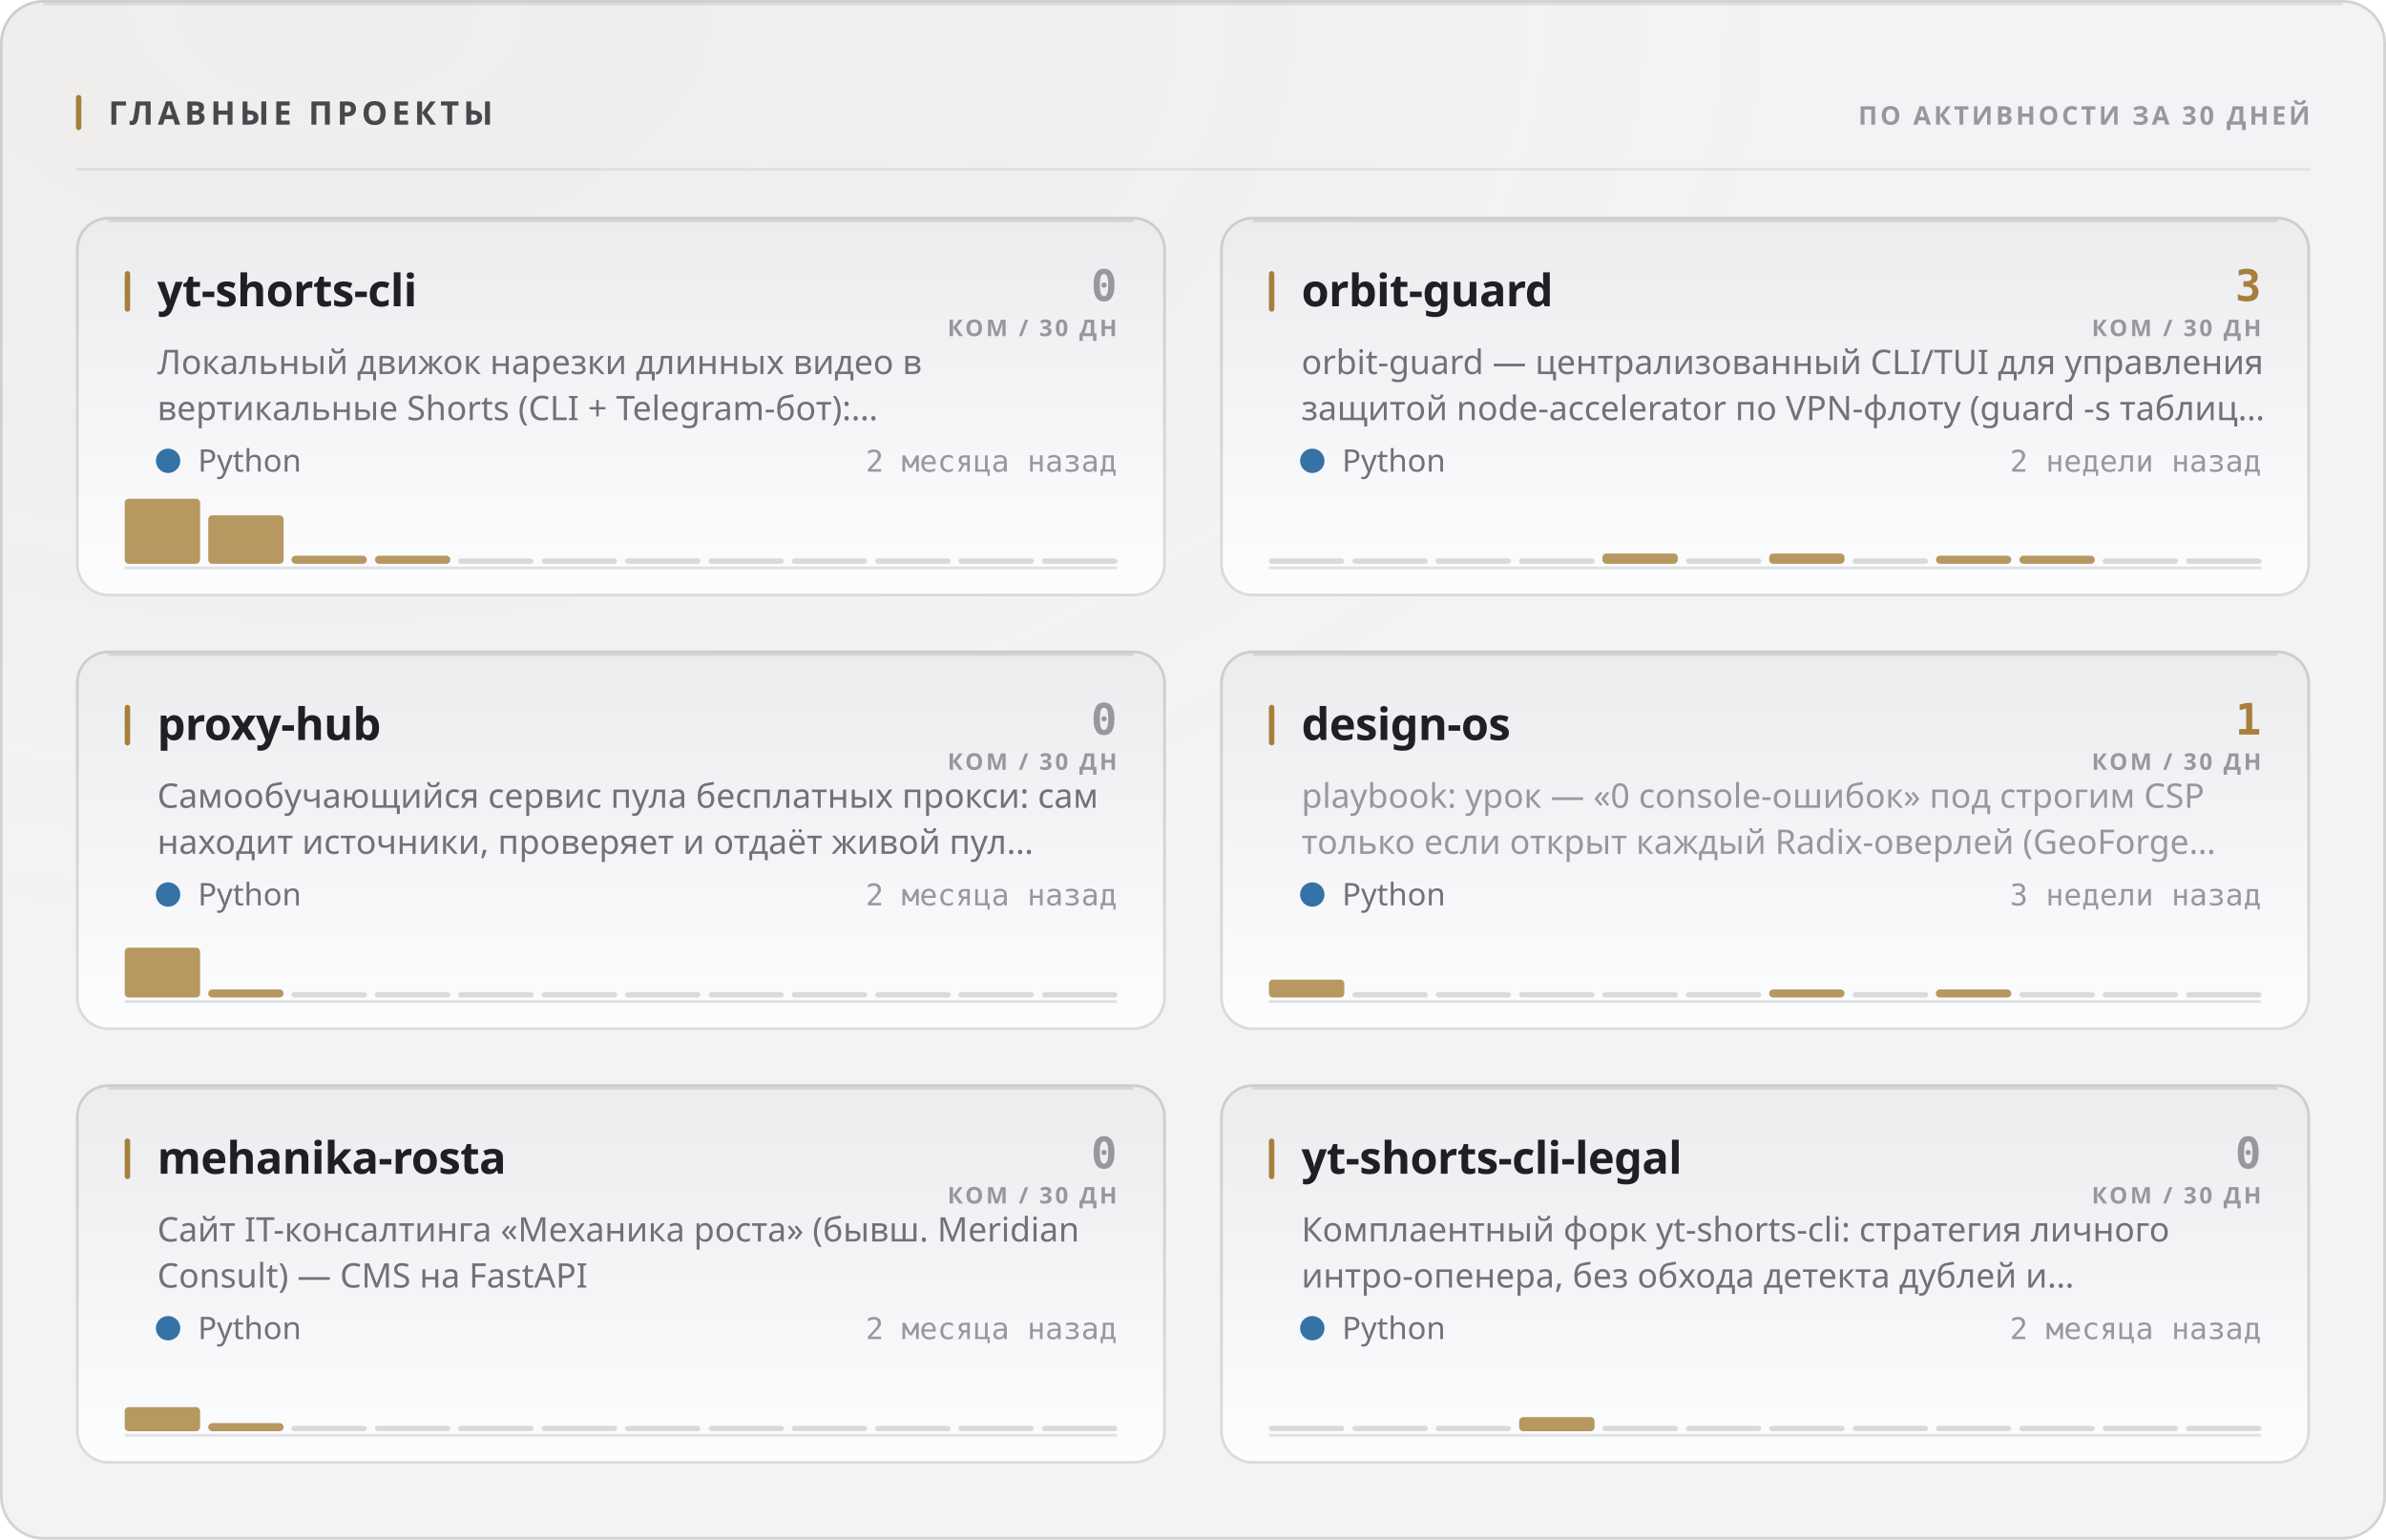
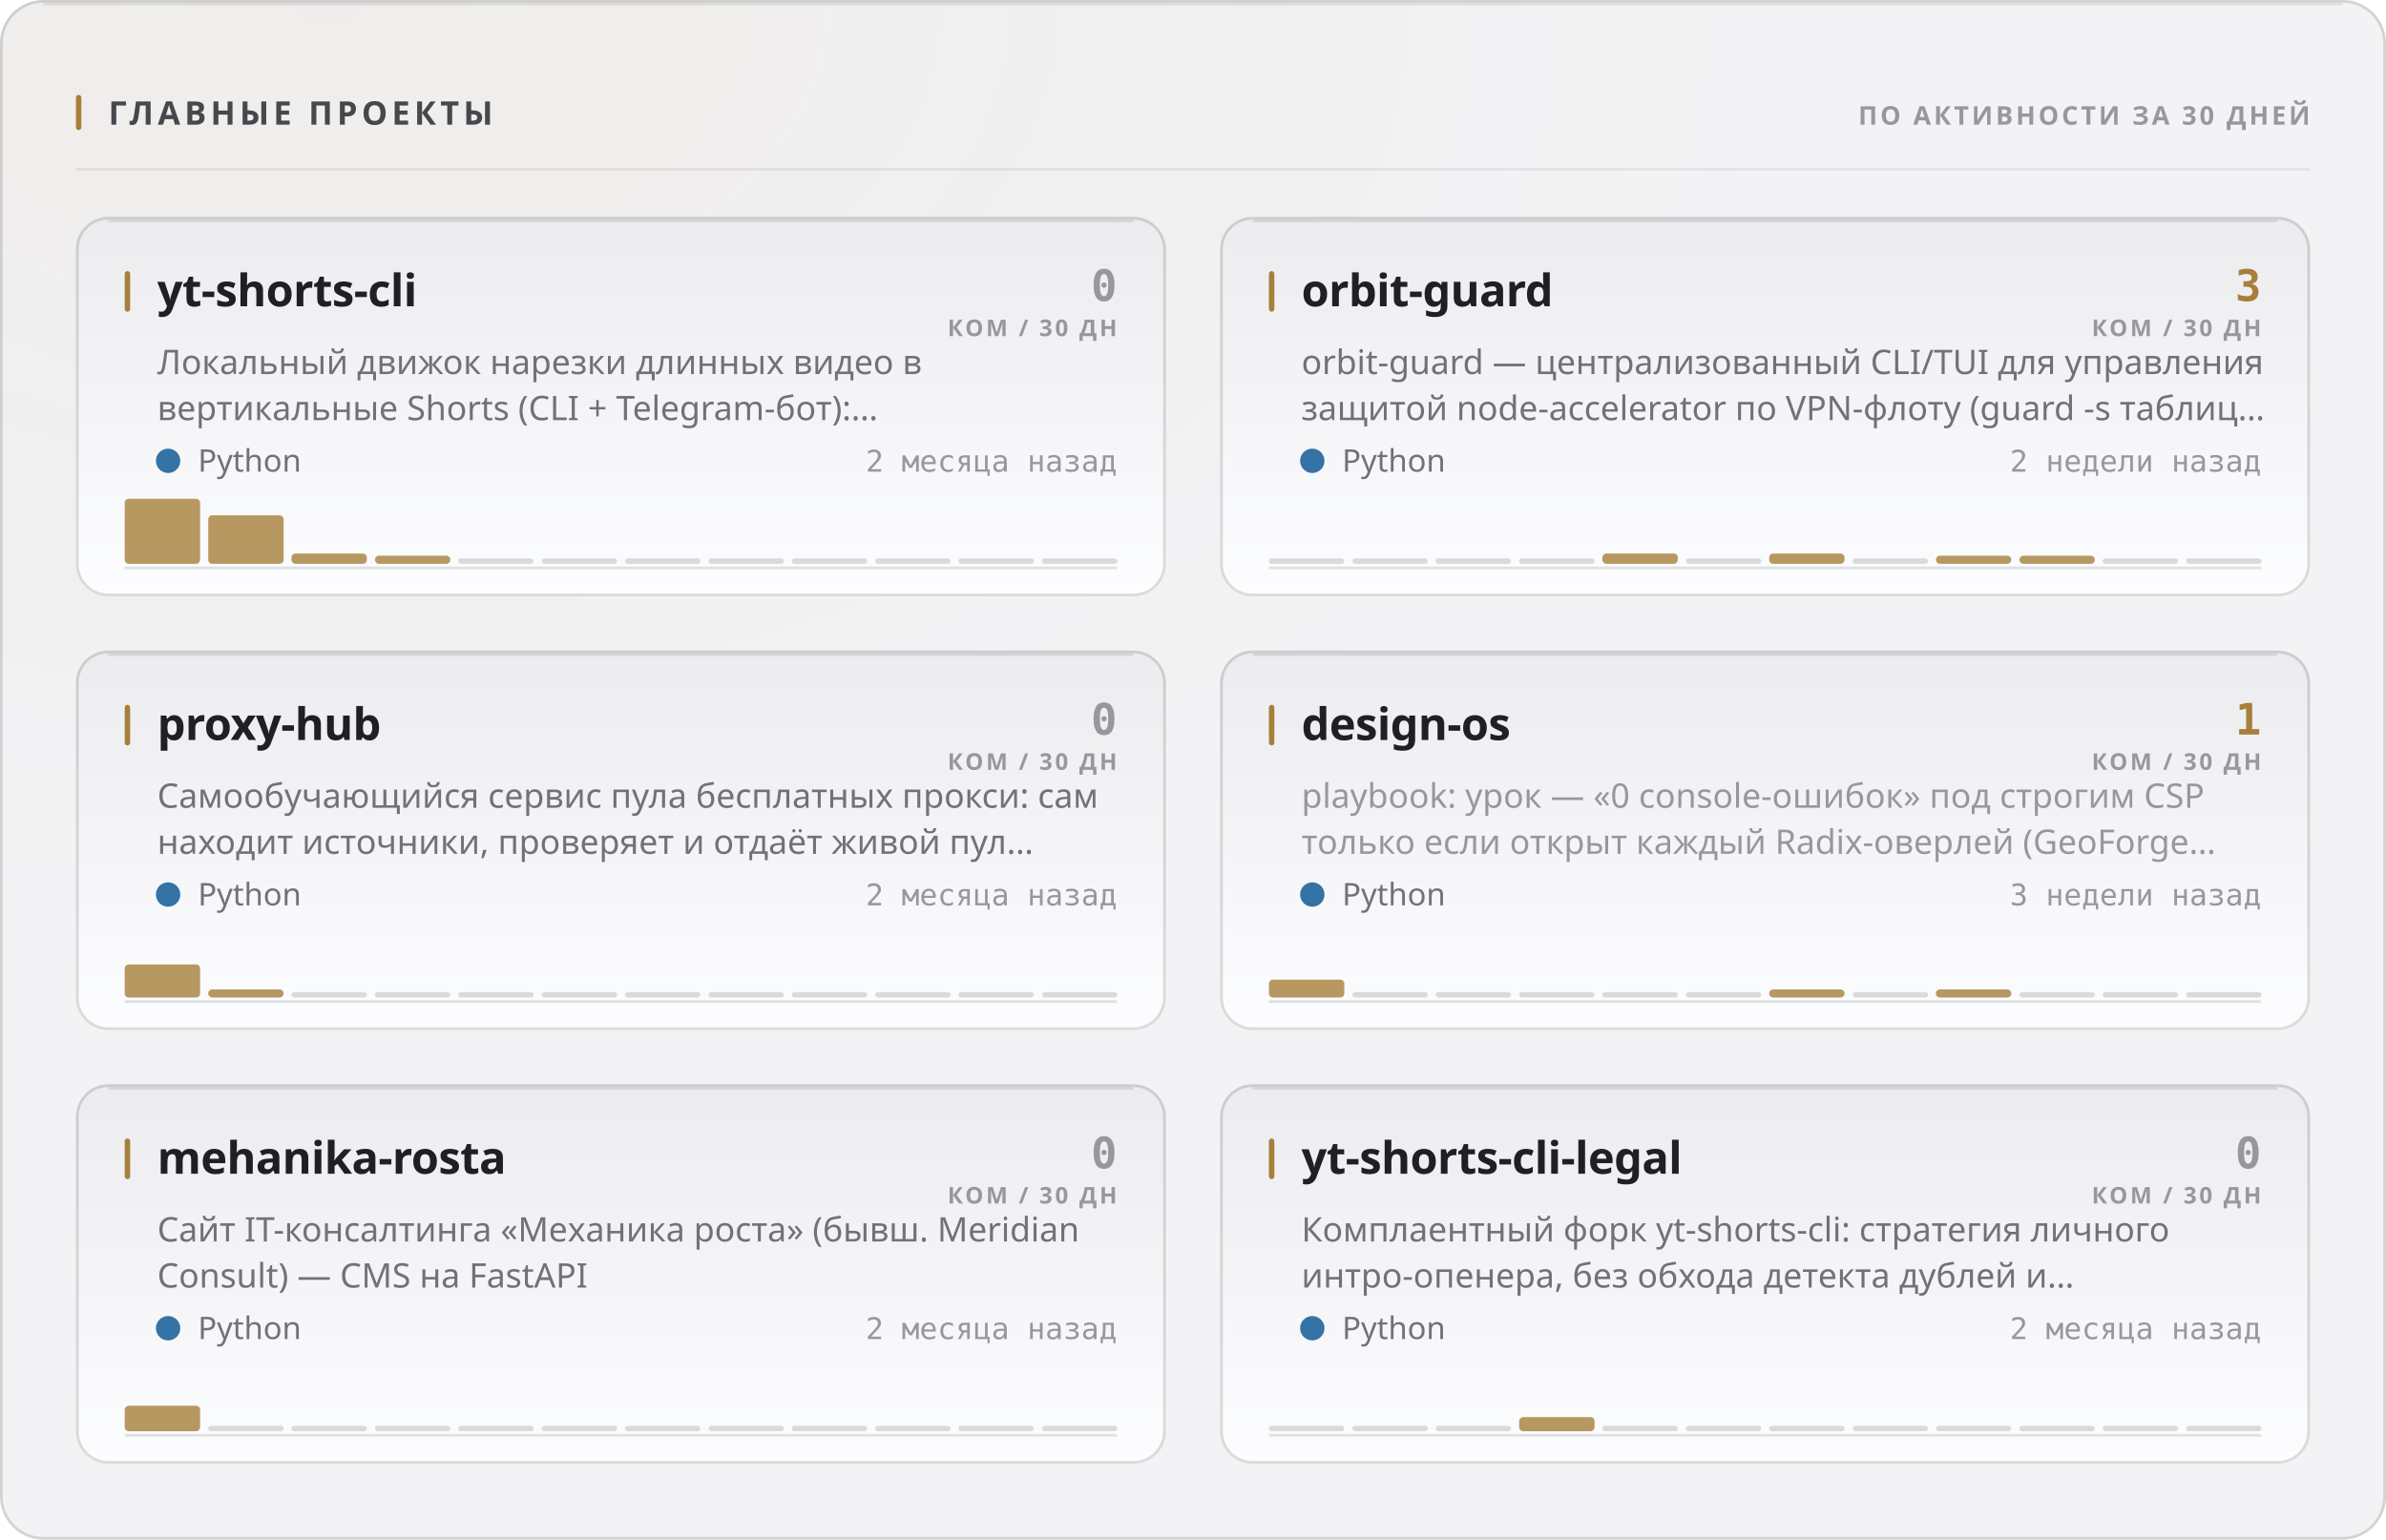
<svg xmlns="http://www.w3.org/2000/svg" width="880" height="568" viewBox="0 0 880 568" role="img">
  <style>
  text { font-family: -apple-system, BlinkMacSystemFont, 'Segoe UI', 'Noto Sans', Helvetica, Arial, sans-serif; }
  .mono { font-family: ui-monospace, 'SF Mono', 'Cascadia Mono', 'DejaVu Sans Mono', Menlo, Consolas, monospace; font-variant-numeric: tabular-nums; }
  .caps { letter-spacing: .1em; text-transform: uppercase; }

  @keyframes sheen  { from { transform: translateX(-120%); } to { transform: translateX(260%); } }
  @keyframes rise   { from { opacity: 0; transform: translateY(6px); } to { opacity: 1; transform: none; } }
  @keyframes slide  { from { opacity: 0; transform: translateX(-8px); } to { opacity: 1; transform: none; } }
  @keyframes grow   { from { transform: scaleY(0); } to { transform: scaleY(1); } }
  @keyframes widen  { from { transform: scaleX(0); } to { transform: scaleX(1); } }
  @keyframes draw   { from { stroke-dashoffset: 200; } to { stroke-dashoffset: 0; } }

  .sheen { animation: sheen 5.5s cubic-bezier(.45,0,.2,1) infinite; }
  .rise  { animation: rise .5s cubic-bezier(.16,1,.3,1) both; }
  .slide { animation: slide .42s cubic-bezier(.16,1,.3,1) both; }
  .bar   { transform-box: fill-box; transform-origin: 50% 100%;
           animation: grow .62s cubic-bezier(.16,1,.3,1) both; }
  .fill  { transform-box: fill-box; transform-origin: 0% 50%;
           animation: widen .8s cubic-bezier(.16,1,.3,1) both; }
  /* The hidden start state lives in the keyframes, never in the static rule.
     A renderer that ignores CSS animations then falls back to the FINISHED
     state — a drawn line, visible text — instead of an empty panel. */
  .spark { stroke-dasharray: 200;
           animation: draw 1.1s cubic-bezier(.16,1,.3,1) both; }

  @media (prefers-reduced-motion: reduce) {
    .sheen { animation: none; opacity: 0; }
    .rise, .slide, .bar, .fill, .spark { animation: none; opacity: 1; transform: none;
                                         stroke-dashoffset: 0; }
  }</style>
  <defs>
    <filter id="grain1" x="0" y="0" width="100%" height="100%">
      <feTurbulence type="fractalNoise" baseFrequency="0.82" numOctaves="3" stitchTiles="stitch" />
      <feColorMatrix type="saturate" values="0" />
    </filter>
    <radialGradient id="wash2" cx="14%" cy="0%" r="62%">
      <stop offset="0%" stop-color="#a67f3b" stop-opacity="0.05" />
      <stop offset="100%" stop-color="#a67f3b" stop-opacity="0" />
    </radialGradient>
    <linearGradient id="cardfill3" x1="0" y1="0" x2="0" y2="1">
      <stop offset="0%" stop-color="#ececef" />
      <stop offset="100%" stop-color="#fcfdfe" />
    </linearGradient>
    <linearGradient id="cardfill4" x1="0" y1="0" x2="0" y2="1">
      <stop offset="0%" stop-color="#ececef" />
      <stop offset="100%" stop-color="#fcfdfe" />
    </linearGradient>
    <linearGradient id="cardfill5" x1="0" y1="0" x2="0" y2="1">
      <stop offset="0%" stop-color="#ececef" />
      <stop offset="100%" stop-color="#fcfdfe" />
    </linearGradient>
    <linearGradient id="cardfill6" x1="0" y1="0" x2="0" y2="1">
      <stop offset="0%" stop-color="#ececef" />
      <stop offset="100%" stop-color="#fcfdfe" />
    </linearGradient>
    <linearGradient id="cardfill7" x1="0" y1="0" x2="0" y2="1">
      <stop offset="0%" stop-color="#ececef" />
      <stop offset="100%" stop-color="#fcfdfe" />
    </linearGradient>
    <linearGradient id="cardfill8" x1="0" y1="0" x2="0" y2="1">
      <stop offset="0%" stop-color="#ececef" />
      <stop offset="100%" stop-color="#fcfdfe" />
    </linearGradient>
  </defs>
  <rect width="880" height="568" rx="16" fill="#f3f3f5" />
  <rect width="880" height="568" rx="16" fill="url(#wash2)" />
  <rect width="880" height="568" rx="16" filter="url(#grain1)" opacity="0.035" style="mix-blend-mode:overlay" />
  <rect x=".5" y=".5" width="879" height="567" rx="15.5" fill="none" stroke="rgba(10,10,12,0.14)" />
  <path d="M16 1.5 H864" stroke="rgba(10,10,12,0.08)" stroke-width="1" fill="none" />
  <rect x="28" y="35" width="2" height="13" rx="1" fill="#a67f3b" />
  <text x="40" y="46" font-size="12" font-weight="700" fill="#47474e" letter-spacing="0.13em">ГЛАВНЫЕ ПРОЕКТЫ</text>
  <text x="852" y="46" font-size="9.5" font-weight="600" fill="#97989e" text-anchor="end" letter-spacing="0.11em">ПО АКТИВНОСТИ ЗА 30 ДНЕЙ</text>
  <path d="M28 62.5 H852" stroke="rgba(10,10,12,0.07)" stroke-width="1" />
  <g class="rise" opacity="1" style="">
    <rect x="28" y="80" width="402" height="140" rx="12" fill="url(#cardfill3)" />
    <rect x="28.5" y="80.5" width="401" height="139" rx="11.5" fill="none" stroke="rgba(10,10,12,0.14)" />
    <path d="M40 81.5 H418" stroke="rgba(10,10,12,0.1)" stroke-width="1" fill="none" />
    <rect x="46" y="100" width="2" height="15" rx="1" fill="#a67f3b" />
    <text x="58" y="113" font-size="16.5" font-weight="700" fill="#1f1f25" letter-spacing="-0.01em">yt-shorts-cli</text>
    <text x="412" y="111" font-size="16" font-weight="700" fill="#97989e" text-anchor="end" class="mono">0</text>
    <text x="412" y="124" font-size="8.5" font-weight="600" fill="#97989e" text-anchor="end" letter-spacing="0.11em">КОМ / 30 ДН</text>
    <text x="58" y="138" font-size="12.5" font-weight="400" fill="#717178">Локальный движок нарезки длинных видео в</text>
    <text x="58" y="155" font-size="12.5" font-weight="400" fill="#717178">вертикальные Shorts (CLI + Telegram-бот):…</text>
    <circle cx="62" cy="170" r="4.5" fill="#3572A5" />
    <text x="73" y="174" font-size="11.5" font-weight="400" fill="#717178">Python</text>
    <text x="412" y="174" font-size="11" font-weight="400" fill="#97989e" text-anchor="end" class="mono">2 месяца назад</text>
    <path d="M46 209.5 H412" stroke="rgba(10,10,12,0.112)" stroke-width="1" />
    <g class="bar" style="animation-delay:0.18s">
      <rect x="46.0" y="184.0" width="27.8" height="24.0" rx="1.5" fill="#a67f3b" opacity="0.8" />
      <rect x="76.8" y="190.1" width="27.8" height="17.9" rx="1.5" fill="#a67f3b" opacity="0.8" />
-       <rect x="107.5" y="205.0" width="27.8" height="3.0" rx="1.5" fill="#a67f3b" opacity="0.8" />
+       <rect x="107.5" y="204.2" width="27.8" height="3.8" rx="1.5" fill="#a67f3b" opacity="0.8" />
      <rect x="138.3" y="205.0" width="27.8" height="3.0" rx="1.5" fill="#a67f3b" opacity="0.8" />
      <rect x="169.0" y="206.0" width="27.8" height="2" rx="1" fill="rgba(10,10,12,0.14)" />
      <rect x="199.8" y="206.0" width="27.8" height="2" rx="1" fill="rgba(10,10,12,0.14)" />
      <rect x="230.5" y="206.0" width="27.8" height="2" rx="1" fill="rgba(10,10,12,0.14)" />
      <rect x="261.3" y="206.0" width="27.8" height="2" rx="1" fill="rgba(10,10,12,0.14)" />
      <rect x="292.0" y="206.0" width="27.8" height="2" rx="1" fill="rgba(10,10,12,0.14)" />
      <rect x="322.8" y="206.0" width="27.8" height="2" rx="1" fill="rgba(10,10,12,0.14)" />
      <rect x="353.5" y="206.0" width="27.8" height="2" rx="1" fill="rgba(10,10,12,0.14)" />
      <rect x="384.3" y="206.0" width="27.8" height="2" rx="1" fill="rgba(10,10,12,0.14)" />
    </g>
  </g>
  <g class="rise" opacity="1" style=" animation-delay:0.055s;">
    <rect x="450" y="80" width="402" height="140" rx="12" fill="url(#cardfill4)" />
    <rect x="450.5" y="80.5" width="401" height="139" rx="11.5" fill="none" stroke="rgba(10,10,12,0.14)" />
    <path d="M462 81.5 H840" stroke="rgba(10,10,12,0.1)" stroke-width="1" fill="none" />
    <rect x="468" y="100" width="2" height="15" rx="1" fill="#a67f3b" />
    <text x="480" y="113" font-size="16.5" font-weight="700" fill="#1f1f25" letter-spacing="-0.01em">orbit-guard</text>
    <text x="834" y="111" font-size="16" font-weight="700" fill="#a67f3b" text-anchor="end" class="mono">3</text>
    <text x="834" y="124" font-size="8.5" font-weight="600" fill="#97989e" text-anchor="end" letter-spacing="0.11em">КОМ / 30 ДН</text>
    <text x="480" y="138" font-size="12.5" font-weight="400" fill="#717178">orbit-guard — централизованный CLI/TUI для управления</text>
    <text x="480" y="155" font-size="12.5" font-weight="400" fill="#717178">защитой node-accelerator по VPN-флоту (guard -s таблиц…</text>
    <circle cx="484" cy="170" r="4.5" fill="#3572A5" />
    <text x="495" y="174" font-size="11.5" font-weight="400" fill="#717178">Python</text>
    <text x="834" y="174" font-size="11" font-weight="400" fill="#97989e" text-anchor="end" class="mono">2 недели назад</text>
    <path d="M468 209.5 H834" stroke="rgba(10,10,12,0.112)" stroke-width="1" />
    <g class="bar" style="animation-delay:0.24s">
      <rect x="468.0" y="206.0" width="27.8" height="2" rx="1" fill="rgba(10,10,12,0.14)" />
      <rect x="498.8" y="206.0" width="27.8" height="2" rx="1" fill="rgba(10,10,12,0.14)" />
      <rect x="529.5" y="206.0" width="27.8" height="2" rx="1" fill="rgba(10,10,12,0.14)" />
      <rect x="560.3" y="206.0" width="27.8" height="2" rx="1" fill="rgba(10,10,12,0.14)" />
      <rect x="591.0" y="204.2" width="27.8" height="3.8" rx="1.5" fill="#a67f3b" opacity="0.8" />
      <rect x="621.8" y="206.0" width="27.8" height="2" rx="1" fill="rgba(10,10,12,0.14)" />
      <rect x="652.5" y="204.2" width="27.8" height="3.8" rx="1.5" fill="#a67f3b" opacity="0.8" />
      <rect x="683.3" y="206.0" width="27.8" height="2" rx="1" fill="rgba(10,10,12,0.14)" />
      <rect x="714.0" y="205.0" width="27.8" height="3.0" rx="1.5" fill="#a67f3b" opacity="0.8" />
      <rect x="744.8" y="205.0" width="27.8" height="3.0" rx="1.5" fill="#a67f3b" opacity="0.8" />
      <rect x="775.5" y="206.0" width="27.8" height="2" rx="1" fill="rgba(10,10,12,0.14)" />
      <rect x="806.3" y="206.0" width="27.8" height="2" rx="1" fill="rgba(10,10,12,0.14)" />
    </g>
  </g>
  <g class="rise" opacity="1" style=" animation-delay:0.110s;">
    <rect x="28" y="240" width="402" height="140" rx="12" fill="url(#cardfill5)" />
    <rect x="28.5" y="240.5" width="401" height="139" rx="11.5" fill="none" stroke="rgba(10,10,12,0.14)" />
    <path d="M40 241.5 H418" stroke="rgba(10,10,12,0.1)" stroke-width="1" fill="none" />
    <rect x="46" y="260" width="2" height="15" rx="1" fill="#a67f3b" />
    <text x="58" y="273" font-size="16.5" font-weight="700" fill="#1f1f25" letter-spacing="-0.01em">proxy-hub</text>
    <text x="412" y="271" font-size="16" font-weight="700" fill="#97989e" text-anchor="end" class="mono">0</text>
    <text x="412" y="284" font-size="8.5" font-weight="600" fill="#97989e" text-anchor="end" letter-spacing="0.11em">КОМ / 30 ДН</text>
    <text x="58" y="298" font-size="12.5" font-weight="400" fill="#717178">Самообучающийся сервис пула бесплатных прокси: сам</text>
    <text x="58" y="315" font-size="12.5" font-weight="400" fill="#717178">находит источники, проверяет и отдаёт живой пул…</text>
    <circle cx="62" cy="330" r="4.5" fill="#3572A5" />
    <text x="73" y="334" font-size="11.5" font-weight="400" fill="#717178">Python</text>
    <text x="412" y="334" font-size="11" font-weight="400" fill="#97989e" text-anchor="end" class="mono">2 месяца назад</text>
    <path d="M46 369.5 H412" stroke="rgba(10,10,12,0.112)" stroke-width="1" />
    <g class="bar" style="animation-delay:0.3s">
-       <rect x="46.0" y="349.6" width="27.8" height="18.4" rx="1.5" fill="#a67f3b" opacity="0.8" />
+       <rect x="46.0" y="355.8" width="27.8" height="12.2" rx="1.5" fill="#a67f3b" opacity="0.8" />
      <rect x="76.8" y="365.0" width="27.8" height="3.0" rx="1.5" fill="#a67f3b" opacity="0.8" />
      <rect x="107.5" y="366.0" width="27.8" height="2" rx="1" fill="rgba(10,10,12,0.14)" />
      <rect x="138.3" y="366.0" width="27.8" height="2" rx="1" fill="rgba(10,10,12,0.14)" />
      <rect x="169.0" y="366.0" width="27.8" height="2" rx="1" fill="rgba(10,10,12,0.14)" />
      <rect x="199.8" y="366.0" width="27.8" height="2" rx="1" fill="rgba(10,10,12,0.14)" />
      <rect x="230.5" y="366.0" width="27.8" height="2" rx="1" fill="rgba(10,10,12,0.14)" />
      <rect x="261.3" y="366.0" width="27.8" height="2" rx="1" fill="rgba(10,10,12,0.14)" />
      <rect x="292.0" y="366.0" width="27.8" height="2" rx="1" fill="rgba(10,10,12,0.14)" />
      <rect x="322.8" y="366.0" width="27.8" height="2" rx="1" fill="rgba(10,10,12,0.14)" />
      <rect x="353.5" y="366.0" width="27.8" height="2" rx="1" fill="rgba(10,10,12,0.14)" />
      <rect x="384.3" y="366.0" width="27.8" height="2" rx="1" fill="rgba(10,10,12,0.14)" />
    </g>
  </g>
  <g class="rise" opacity="1" style=" animation-delay:0.165s;">
    <rect x="450" y="240" width="402" height="140" rx="12" fill="url(#cardfill6)" />
    <rect x="450.5" y="240.5" width="401" height="139" rx="11.5" fill="none" stroke="rgba(10,10,12,0.14)" />
    <path d="M462 241.5 H840" stroke="rgba(10,10,12,0.1)" stroke-width="1" fill="none" />
    <rect x="468" y="260" width="2" height="15" rx="1" fill="#a67f3b" />
    <text x="480" y="273" font-size="16.5" font-weight="700" fill="#1f1f25" letter-spacing="-0.01em">design-os</text>
    <text x="834" y="271" font-size="16" font-weight="700" fill="#a67f3b" text-anchor="end" class="mono">1</text>
    <text x="834" y="284" font-size="8.5" font-weight="600" fill="#97989e" text-anchor="end" letter-spacing="0.11em">КОМ / 30 ДН</text>
    <text x="480" y="298" font-size="12.5" font-weight="400" fill="#97989e">playbook: урок — «0 console-ошибок» под строгим CSP</text>
    <text x="480" y="315" font-size="12.5" font-weight="400" fill="#97989e">только если открыт каждый Radix-оверлей (GeoForge…</text>
    <circle cx="484" cy="330" r="4.5" fill="#3572A5" />
    <text x="495" y="334" font-size="11.5" font-weight="400" fill="#717178">Python</text>
    <text x="834" y="334" font-size="11" font-weight="400" fill="#97989e" text-anchor="end" class="mono">3 недели назад</text>
    <path d="M468 369.5 H834" stroke="rgba(10,10,12,0.112)" stroke-width="1" />
    <g class="bar" style="animation-delay:0.36s">
      <rect x="468.0" y="361.4" width="27.8" height="6.6" rx="1.5" fill="#a67f3b" opacity="0.8" />
      <rect x="498.8" y="366.0" width="27.8" height="2" rx="1" fill="rgba(10,10,12,0.14)" />
      <rect x="529.5" y="366.0" width="27.8" height="2" rx="1" fill="rgba(10,10,12,0.14)" />
      <rect x="560.3" y="366.0" width="27.8" height="2" rx="1" fill="rgba(10,10,12,0.14)" />
      <rect x="591.0" y="366.0" width="27.8" height="2" rx="1" fill="rgba(10,10,12,0.14)" />
      <rect x="621.8" y="366.0" width="27.8" height="2" rx="1" fill="rgba(10,10,12,0.14)" />
      <rect x="652.5" y="365.0" width="27.8" height="3.0" rx="1.5" fill="#a67f3b" opacity="0.8" />
      <rect x="683.3" y="366.0" width="27.8" height="2" rx="1" fill="rgba(10,10,12,0.14)" />
      <rect x="714.0" y="365.0" width="27.8" height="3.0" rx="1.5" fill="#a67f3b" opacity="0.8" />
      <rect x="744.8" y="366.0" width="27.8" height="2" rx="1" fill="rgba(10,10,12,0.14)" />
      <rect x="775.5" y="366.0" width="27.8" height="2" rx="1" fill="rgba(10,10,12,0.14)" />
      <rect x="806.3" y="366.0" width="27.8" height="2" rx="1" fill="rgba(10,10,12,0.14)" />
    </g>
  </g>
  <g class="rise" opacity="1" style=" animation-delay:0.220s;">
    <rect x="28" y="400" width="402" height="140" rx="12" fill="url(#cardfill7)" />
    <rect x="28.5" y="400.5" width="401" height="139" rx="11.5" fill="none" stroke="rgba(10,10,12,0.14)" />
    <path d="M40 401.5 H418" stroke="rgba(10,10,12,0.1)" stroke-width="1" fill="none" />
    <rect x="46" y="420" width="2" height="15" rx="1" fill="#a67f3b" />
    <text x="58" y="433" font-size="16.5" font-weight="700" fill="#1f1f25" letter-spacing="-0.01em">mehanika-rosta</text>
    <text x="412" y="431" font-size="16" font-weight="700" fill="#97989e" text-anchor="end" class="mono">0</text>
    <text x="412" y="444" font-size="8.5" font-weight="600" fill="#97989e" text-anchor="end" letter-spacing="0.11em">КОМ / 30 ДН</text>
    <text x="58" y="458" font-size="12.5" font-weight="400" fill="#717178">Сайт IT-консалтинга «Механика роста» (бывш. Meridian</text>
    <text x="58" y="475" font-size="12.5" font-weight="400" fill="#717178">Consult) — CMS на FastAPI</text>
    <circle cx="62" cy="490" r="4.5" fill="#3572A5" />
    <text x="73" y="494" font-size="11.5" font-weight="400" fill="#717178">Python</text>
    <text x="412" y="494" font-size="11" font-weight="400" fill="#97989e" text-anchor="end" class="mono">2 месяца назад</text>
    <path d="M46 529.5 H412" stroke="rgba(10,10,12,0.112)" stroke-width="1" />
    <g class="bar" style="animation-delay:0.42s">
-       <rect x="46.0" y="519.1" width="27.8" height="8.9" rx="1.5" fill="#a67f3b" opacity="0.8" />
-       <rect x="76.8" y="525.0" width="27.8" height="3.0" rx="1.5" fill="#a67f3b" opacity="0.8" />
+       <rect x="46.0" y="518.6" width="27.8" height="9.4" rx="1.5" fill="#a67f3b" opacity="0.8" />
+       <rect x="76.8" y="526.0" width="27.8" height="2" rx="1" fill="rgba(10,10,12,0.14)" />
      <rect x="107.5" y="526.0" width="27.8" height="2" rx="1" fill="rgba(10,10,12,0.14)" />
      <rect x="138.3" y="526.0" width="27.8" height="2" rx="1" fill="rgba(10,10,12,0.14)" />
      <rect x="169.0" y="526.0" width="27.8" height="2" rx="1" fill="rgba(10,10,12,0.14)" />
      <rect x="199.8" y="526.0" width="27.8" height="2" rx="1" fill="rgba(10,10,12,0.14)" />
      <rect x="230.5" y="526.0" width="27.8" height="2" rx="1" fill="rgba(10,10,12,0.14)" />
      <rect x="261.3" y="526.0" width="27.8" height="2" rx="1" fill="rgba(10,10,12,0.14)" />
      <rect x="292.0" y="526.0" width="27.8" height="2" rx="1" fill="rgba(10,10,12,0.14)" />
      <rect x="322.8" y="526.0" width="27.8" height="2" rx="1" fill="rgba(10,10,12,0.14)" />
      <rect x="353.5" y="526.0" width="27.8" height="2" rx="1" fill="rgba(10,10,12,0.14)" />
      <rect x="384.3" y="526.0" width="27.8" height="2" rx="1" fill="rgba(10,10,12,0.14)" />
    </g>
  </g>
  <g class="rise" opacity="1" style=" animation-delay:0.275s;">
    <rect x="450" y="400" width="402" height="140" rx="12" fill="url(#cardfill8)" />
    <rect x="450.5" y="400.5" width="401" height="139" rx="11.5" fill="none" stroke="rgba(10,10,12,0.14)" />
    <path d="M462 401.5 H840" stroke="rgba(10,10,12,0.1)" stroke-width="1" fill="none" />
    <rect x="468" y="420" width="2" height="15" rx="1" fill="#a67f3b" />
    <text x="480" y="433" font-size="16.5" font-weight="700" fill="#1f1f25" letter-spacing="-0.01em">yt-shorts-cli-legal</text>
    <text x="834" y="431" font-size="16" font-weight="700" fill="#97989e" text-anchor="end" class="mono">0</text>
    <text x="834" y="444" font-size="8.5" font-weight="600" fill="#97989e" text-anchor="end" letter-spacing="0.11em">КОМ / 30 ДН</text>
    <text x="480" y="458" font-size="12.5" font-weight="400" fill="#717178">Комплаентный форк yt-shorts-cli: стратегия личного</text>
    <text x="480" y="475" font-size="12.5" font-weight="400" fill="#717178">интро-опенера, без обхода детекта дублей и…</text>
    <circle cx="484" cy="490" r="4.5" fill="#3572A5" />
    <text x="495" y="494" font-size="11.5" font-weight="400" fill="#717178">Python</text>
    <text x="834" y="494" font-size="11" font-weight="400" fill="#97989e" text-anchor="end" class="mono">2 месяца назад</text>
    <path d="M468 529.5 H834" stroke="rgba(10,10,12,0.112)" stroke-width="1" />
    <g class="bar" style="animation-delay:0.48s">
      <rect x="468.0" y="526.0" width="27.8" height="2" rx="1" fill="rgba(10,10,12,0.14)" />
      <rect x="498.8" y="526.0" width="27.8" height="2" rx="1" fill="rgba(10,10,12,0.14)" />
      <rect x="529.5" y="526.0" width="27.8" height="2" rx="1" fill="rgba(10,10,12,0.14)" />
      <rect x="560.3" y="522.8" width="27.8" height="5.2" rx="1.5" fill="#a67f3b" opacity="0.8" />
      <rect x="591.0" y="526.0" width="27.8" height="2" rx="1" fill="rgba(10,10,12,0.14)" />
      <rect x="621.8" y="526.0" width="27.8" height="2" rx="1" fill="rgba(10,10,12,0.14)" />
      <rect x="652.5" y="526.0" width="27.8" height="2" rx="1" fill="rgba(10,10,12,0.14)" />
      <rect x="683.3" y="526.0" width="27.8" height="2" rx="1" fill="rgba(10,10,12,0.14)" />
      <rect x="714.0" y="526.0" width="27.8" height="2" rx="1" fill="rgba(10,10,12,0.14)" />
      <rect x="744.8" y="526.0" width="27.8" height="2" rx="1" fill="rgba(10,10,12,0.14)" />
      <rect x="775.5" y="526.0" width="27.8" height="2" rx="1" fill="rgba(10,10,12,0.14)" />
      <rect x="806.3" y="526.0" width="27.8" height="2" rx="1" fill="rgba(10,10,12,0.14)" />
    </g>
  </g>
</svg>
